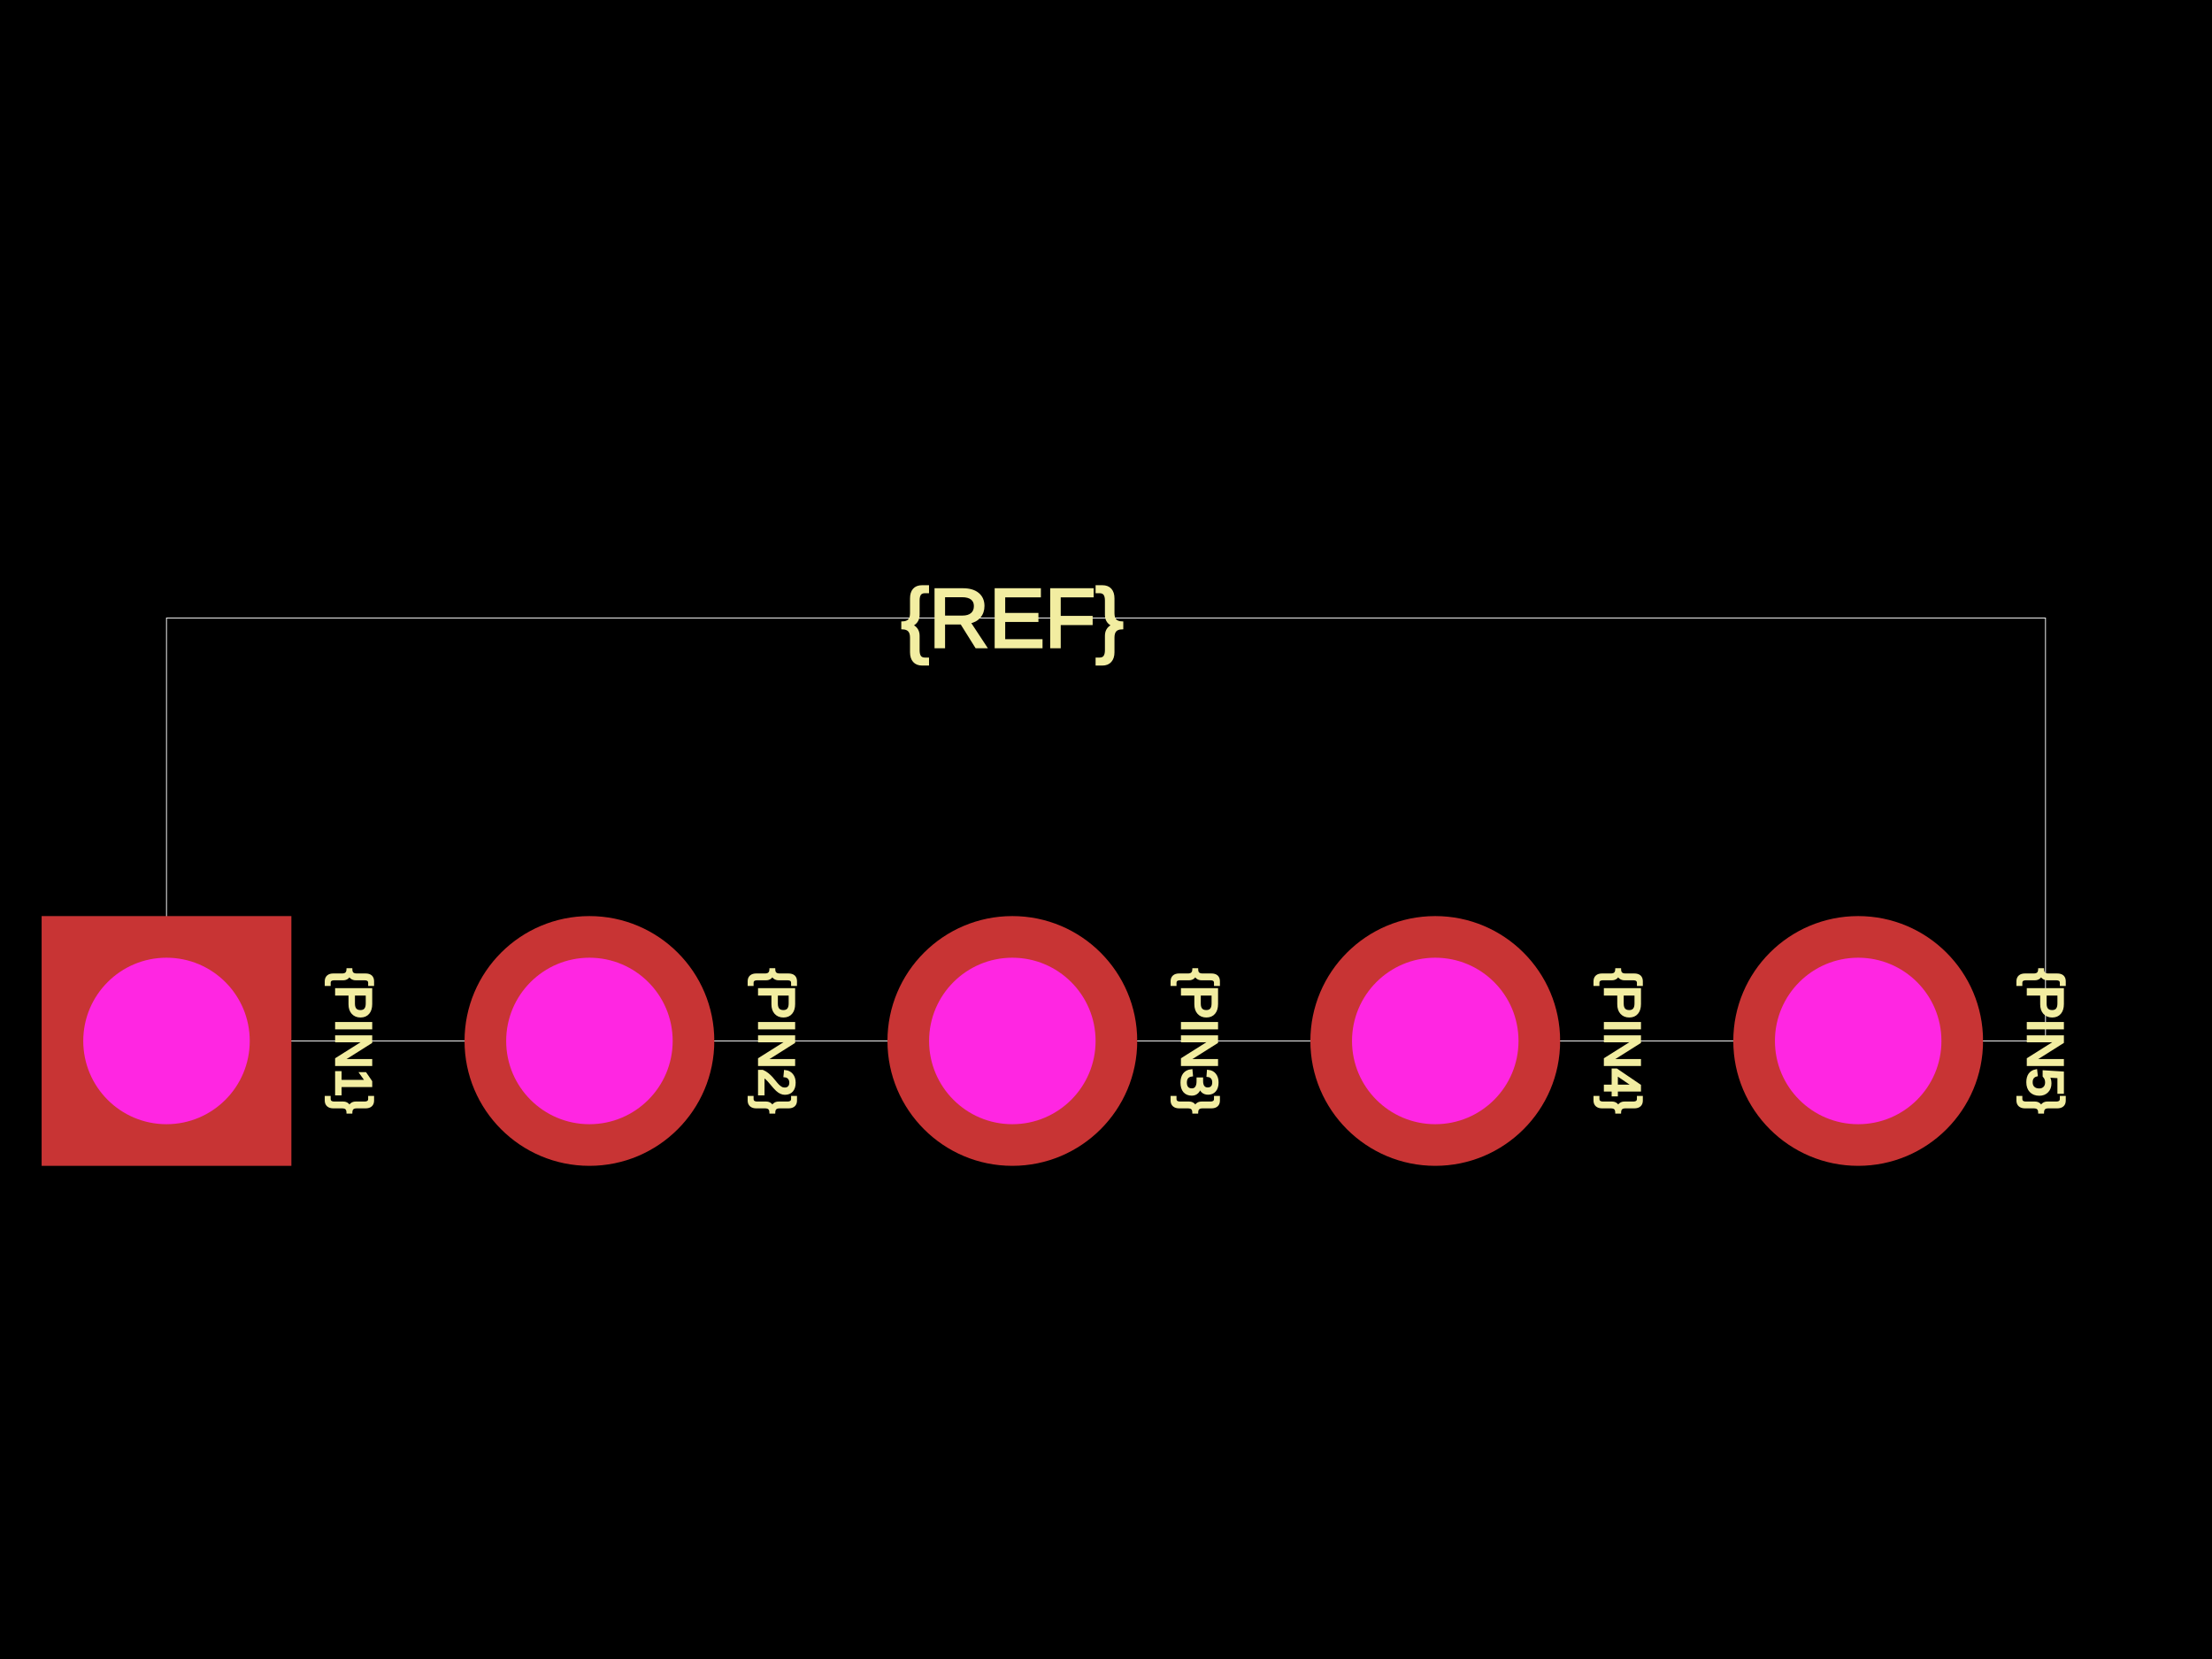
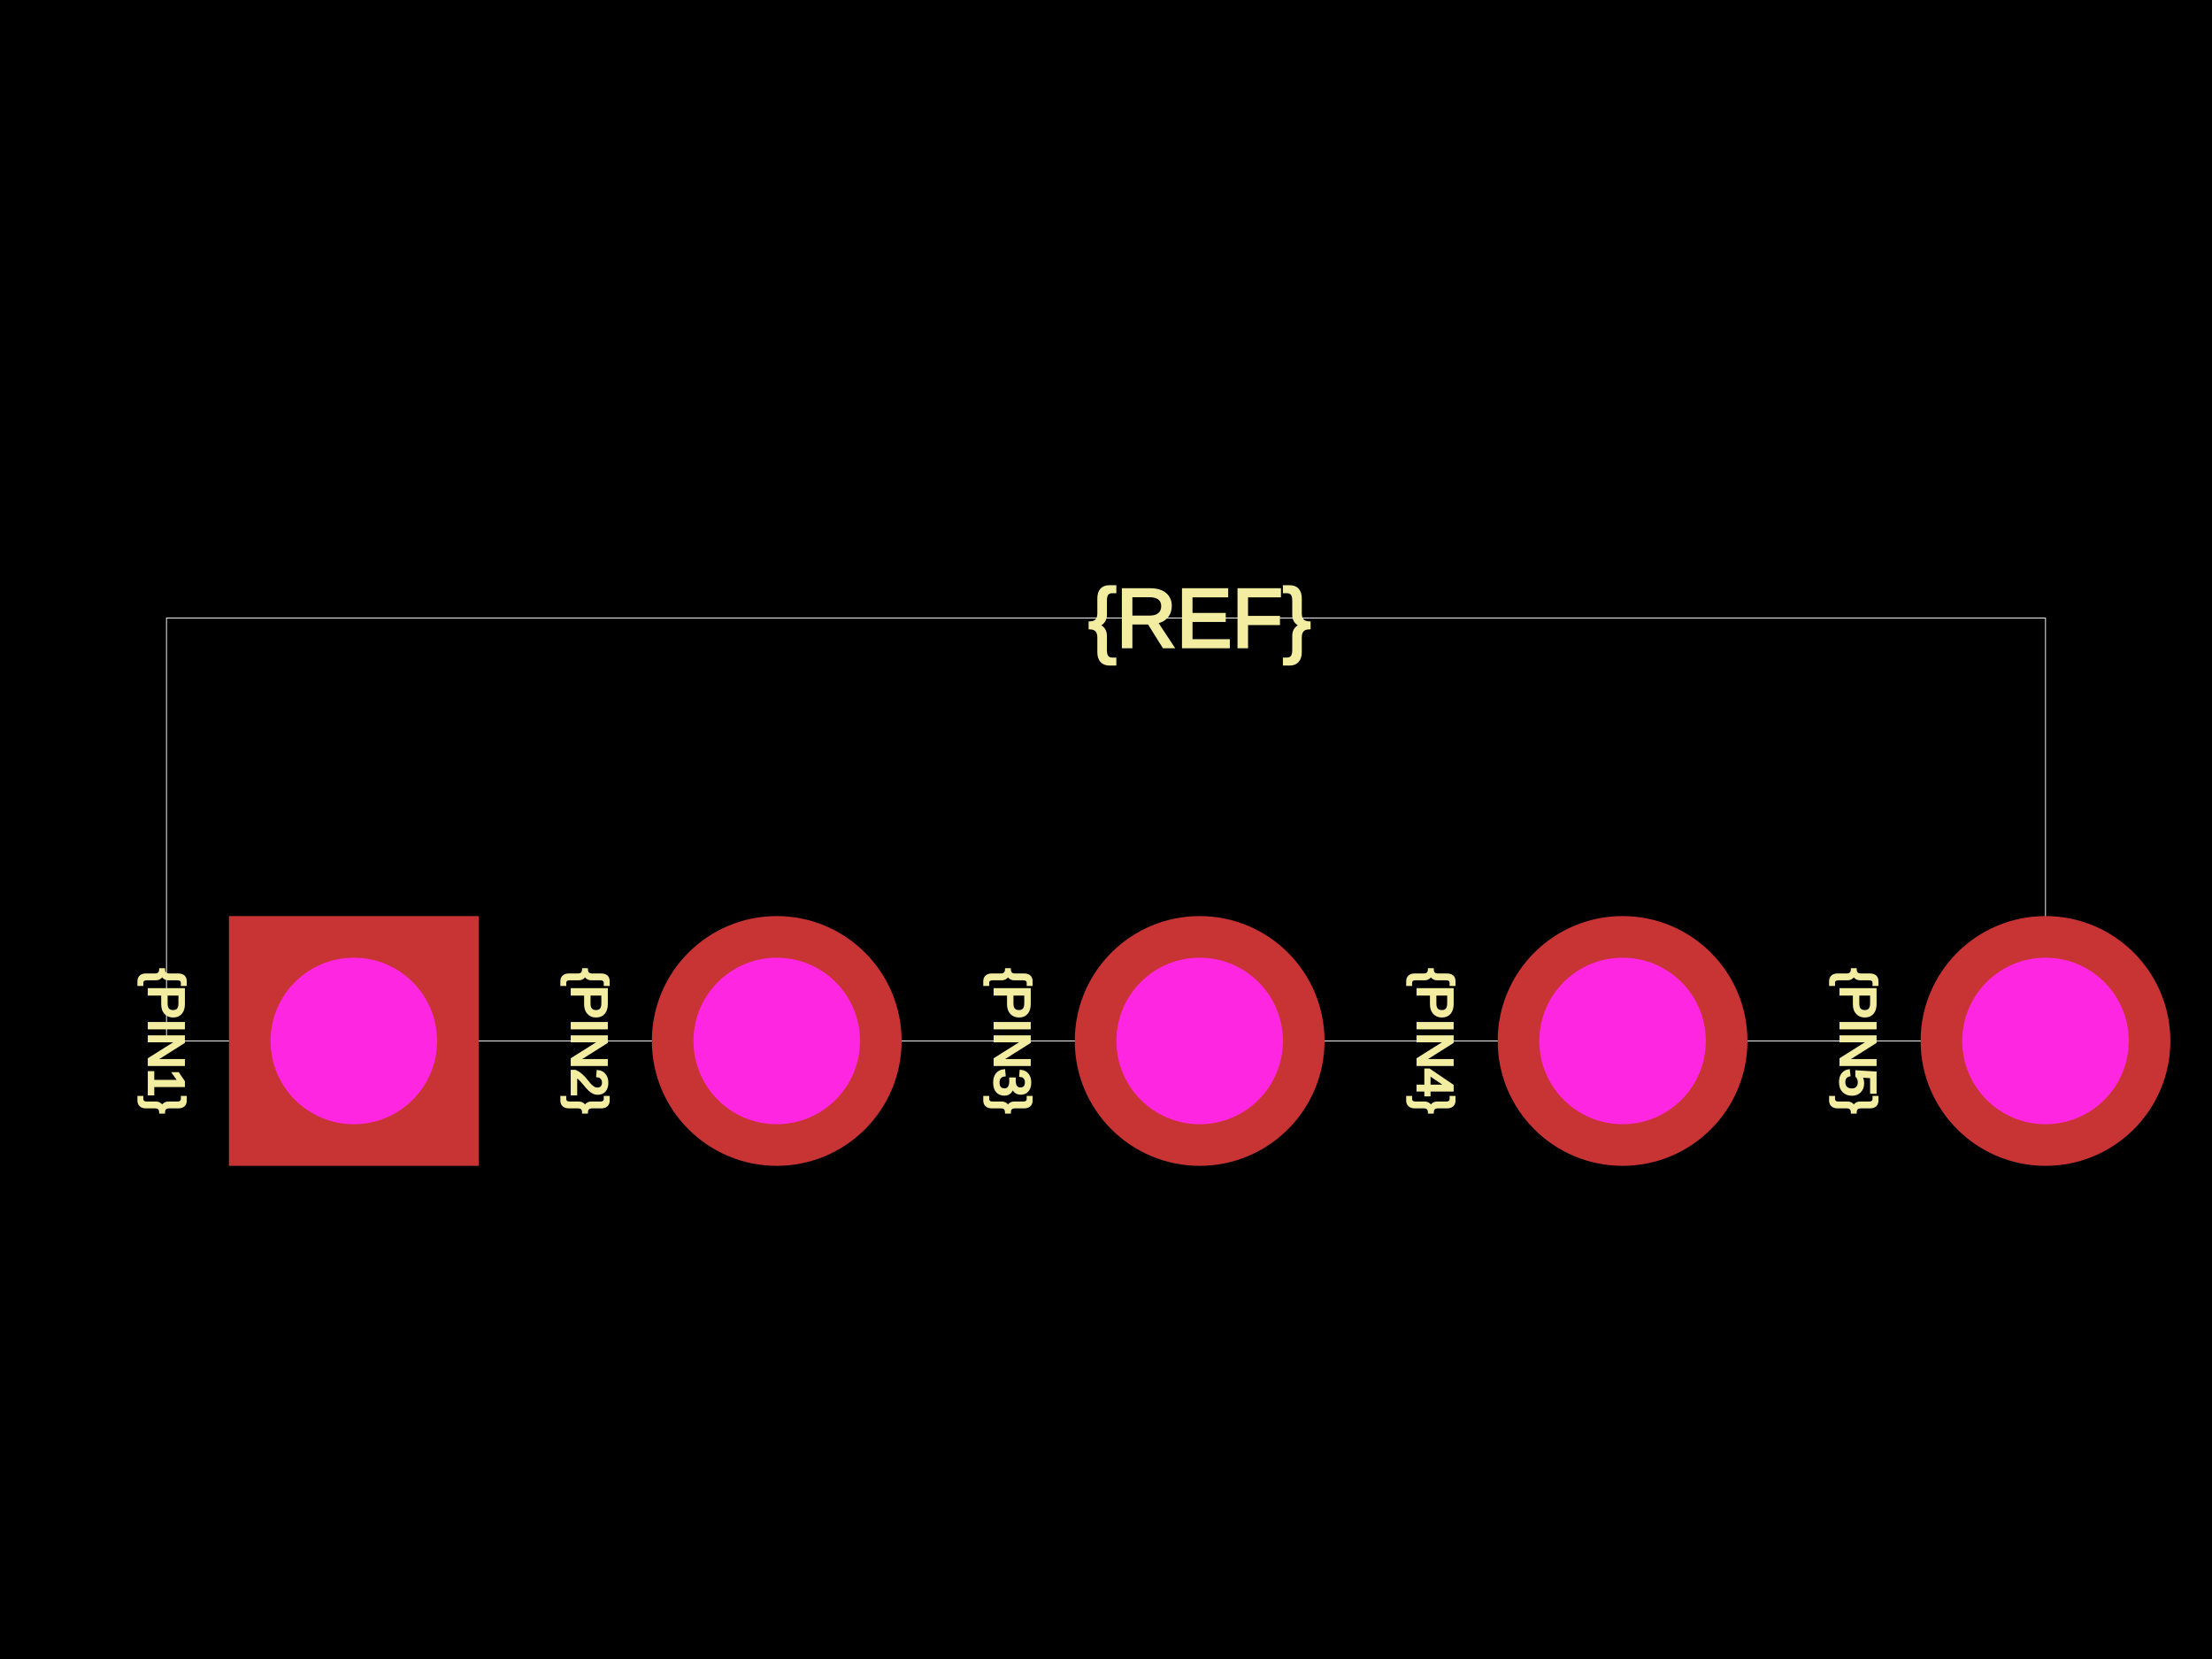
<svg xmlns="http://www.w3.org/2000/svg" width="800" height="600">
  <style />
  <rect class="boundary" x="0" y="0" fill="#000" width="800" height="600" />
  <rect class="pcb-boundary" fill="none" stroke="#fff" stroke-width="0.3" x="60.218" y="223.523" width="679.563" height="152.954" />
-   <text x="0" y="0" dx="0" dy="0" fill="#f2eda1" font-family="Arial, sans-serif" font-size="18.065" text-anchor="middle" dominant-baseline="central" transform="matrix(6.123233995736766e-17,1,-1,6.123233995736766e-17,127.9639,376.4772)" class="pcb-silkscreen-text pcb-silkscreen-top" data-pcb-silkscreen-text-id="pcb_component_1" stroke="#f2eda1">{PIN1}</text>
-   <text x="0" y="0" dx="0" dy="0" fill="#f2eda1" font-family="Arial, sans-serif" font-size="18.065" text-anchor="middle" dominant-baseline="central" transform="matrix(6.123233995736766e-17,1,-1,6.123233995736766e-17,280.9183,376.4772)" class="pcb-silkscreen-text pcb-silkscreen-top" data-pcb-silkscreen-text-id="pcb_component_1" stroke="#f2eda1">{PIN2}</text>
-   <text x="0" y="0" dx="0" dy="0" fill="#f2eda1" font-family="Arial, sans-serif" font-size="18.065" text-anchor="middle" dominant-baseline="central" transform="matrix(6.123233995736766e-17,1,-1,6.123233995736766e-17,433.8728,376.4772)" class="pcb-silkscreen-text pcb-silkscreen-top" data-pcb-silkscreen-text-id="pcb_component_1" stroke="#f2eda1">{PIN3}</text>
-   <text x="0" y="0" dx="0" dy="0" fill="#f2eda1" font-family="Arial, sans-serif" font-size="18.065" text-anchor="middle" dominant-baseline="central" transform="matrix(6.123233995736766e-17,1,-1,6.123233995736766e-17,586.8272,376.4772)" class="pcb-silkscreen-text pcb-silkscreen-top" data-pcb-silkscreen-text-id="pcb_component_1" stroke="#f2eda1">{PIN4}</text>
-   <text x="0" y="0" dx="0" dy="0" fill="#f2eda1" font-family="Arial, sans-serif" font-size="18.065" text-anchor="middle" dominant-baseline="central" transform="matrix(6.123233995736766e-17,1,-1,6.123233995736766e-17,739.7817,376.4772)" class="pcb-silkscreen-text pcb-silkscreen-top" data-pcb-silkscreen-text-id="pcb_component_1" stroke="#f2eda1">{PIN5}</text>
-   <text x="0" y="0" dx="0" dy="0" fill="#f2eda1" font-family="Arial, sans-serif" font-size="30.109" text-anchor="middle" dominant-baseline="central" transform="matrix(1,0,0,1,366.1272,223.5228)" class="pcb-silkscreen-text pcb-silkscreen-top" data-pcb-silkscreen-text-id="pcb_component_1" stroke="#f2eda1">{REF}</text>
+   <text x="0" y="0" dx="0" dy="0" fill="#f2eda1" font-family="Arial, sans-serif" font-size="18.065" text-anchor="middle" dominant-baseline="central" transform="matrix(6.123233995736766e-17,1,-1,6.123233995736766e-17,60.21829,376.4772)" class="pcb-silkscreen-text pcb-silkscreen-top" data-pcb-silkscreen-text-id="pcb_component_1" stroke="#f2eda1">{PIN1}</text>
+   <text x="0" y="0" dx="0" dy="0" fill="#f2eda1" font-family="Arial, sans-serif" font-size="18.065" text-anchor="middle" dominant-baseline="central" transform="matrix(6.123233995736766e-17,1,-1,6.123233995736766e-17,213.1728,376.4772)" class="pcb-silkscreen-text pcb-silkscreen-top" data-pcb-silkscreen-text-id="pcb_component_1" stroke="#f2eda1">{PIN2}</text>
+   <text x="0" y="0" dx="0" dy="0" fill="#f2eda1" font-family="Arial, sans-serif" font-size="18.065" text-anchor="middle" dominant-baseline="central" transform="matrix(6.123233995736766e-17,1,-1,6.123233995736766e-17,366.1272,376.4772)" class="pcb-silkscreen-text pcb-silkscreen-top" data-pcb-silkscreen-text-id="pcb_component_1" stroke="#f2eda1">{PIN3}</text>
+   <text x="0" y="0" dx="0" dy="0" fill="#f2eda1" font-family="Arial, sans-serif" font-size="18.065" text-anchor="middle" dominant-baseline="central" transform="matrix(6.123233995736766e-17,1,-1,6.123233995736766e-17,519.0817,376.4772)" class="pcb-silkscreen-text pcb-silkscreen-top" data-pcb-silkscreen-text-id="pcb_component_1" stroke="#f2eda1">{PIN4}</text>
+   <text x="0" y="0" dx="0" dy="0" fill="#f2eda1" font-family="Arial, sans-serif" font-size="18.065" text-anchor="middle" dominant-baseline="central" transform="matrix(6.123233995736766e-17,1,-1,6.123233995736766e-17,672.0361,376.4772)" class="pcb-silkscreen-text pcb-silkscreen-top" data-pcb-silkscreen-text-id="pcb_component_1" stroke="#f2eda1">{PIN5}</text>
+   <text x="0" y="0" dx="0" dy="0" fill="#f2eda1" font-family="Arial, sans-serif" font-size="30.109" text-anchor="middle" dominant-baseline="central" transform="matrix(1,0,0,1,433.8728,223.5228)" class="pcb-silkscreen-text pcb-silkscreen-top" data-pcb-silkscreen-text-id="pcb_component_1" stroke="#f2eda1">{REF}</text>
  <g>
-     <rect class="pcb-hole-outer-pad" fill="rgb(200, 52, 52)" x="15.055" y="331.314" width="90.327" height="90.327" />
-     <circle class="pcb-hole-inner" fill="rgb(255, 38, 226)" cx="60.218" cy="376.477" r="30.109" />
+     <rect class="pcb-hole-outer-pad" fill="rgb(200, 52, 52)" x="82.8" y="331.314" width="90.327" height="90.327" />
+     <circle class="pcb-hole-inner" fill="rgb(255, 38, 226)" cx="127.964" cy="376.477" r="30.109" />
  </g>
  <g>
-     <circle class="pcb-hole-outer" fill="rgb(200, 52, 52)" cx="213.173" cy="376.477" r="45.164" />
-     <circle class="pcb-hole-inner" fill="rgb(255, 38, 226)" cx="213.173" cy="376.477" r="30.109" />
+     <circle class="pcb-hole-outer" fill="rgb(200, 52, 52)" cx="280.918" cy="376.477" r="45.164" />
+     <circle class="pcb-hole-inner" fill="rgb(255, 38, 226)" cx="280.918" cy="376.477" r="30.109" />
  </g>
  <g>
-     <circle class="pcb-hole-outer" fill="rgb(200, 52, 52)" cx="366.127" cy="376.477" r="45.164" />
-     <circle class="pcb-hole-inner" fill="rgb(255, 38, 226)" cx="366.127" cy="376.477" r="30.109" />
+     <circle class="pcb-hole-outer" fill="rgb(200, 52, 52)" cx="433.873" cy="376.477" r="45.164" />
+     <circle class="pcb-hole-inner" fill="rgb(255, 38, 226)" cx="433.873" cy="376.477" r="30.109" />
  </g>
  <g>
-     <circle class="pcb-hole-outer" fill="rgb(200, 52, 52)" cx="519.082" cy="376.477" r="45.164" />
-     <circle class="pcb-hole-inner" fill="rgb(255, 38, 226)" cx="519.082" cy="376.477" r="30.109" />
+     <circle class="pcb-hole-outer" fill="rgb(200, 52, 52)" cx="586.827" cy="376.477" r="45.164" />
+     <circle class="pcb-hole-inner" fill="rgb(255, 38, 226)" cx="586.827" cy="376.477" r="30.109" />
  </g>
  <g>
-     <circle class="pcb-hole-outer" fill="rgb(200, 52, 52)" cx="672.036" cy="376.477" r="45.164" />
-     <circle class="pcb-hole-inner" fill="rgb(255, 38, 226)" cx="672.036" cy="376.477" r="30.109" />
+     <circle class="pcb-hole-outer" fill="rgb(200, 52, 52)" cx="739.782" cy="376.477" r="45.164" />
+     <circle class="pcb-hole-inner" fill="rgb(255, 38, 226)" cx="739.782" cy="376.477" r="30.109" />
  </g>
</svg>
